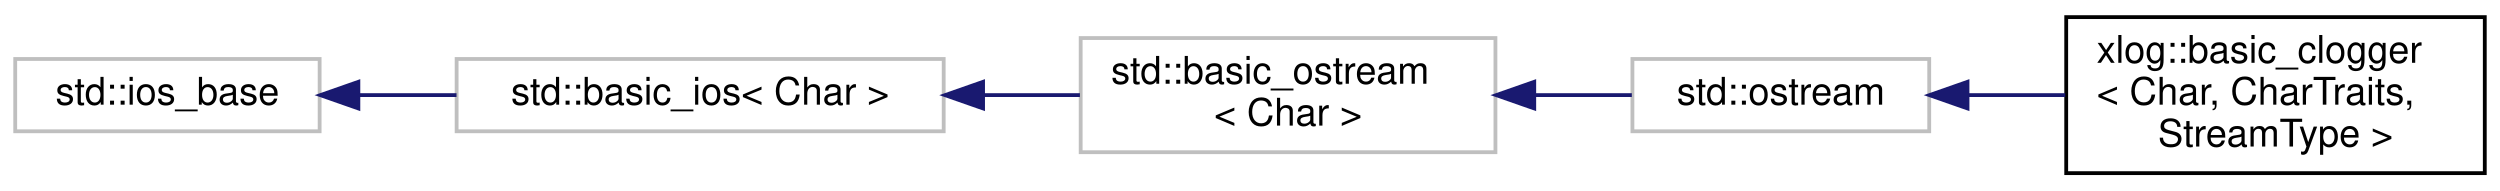
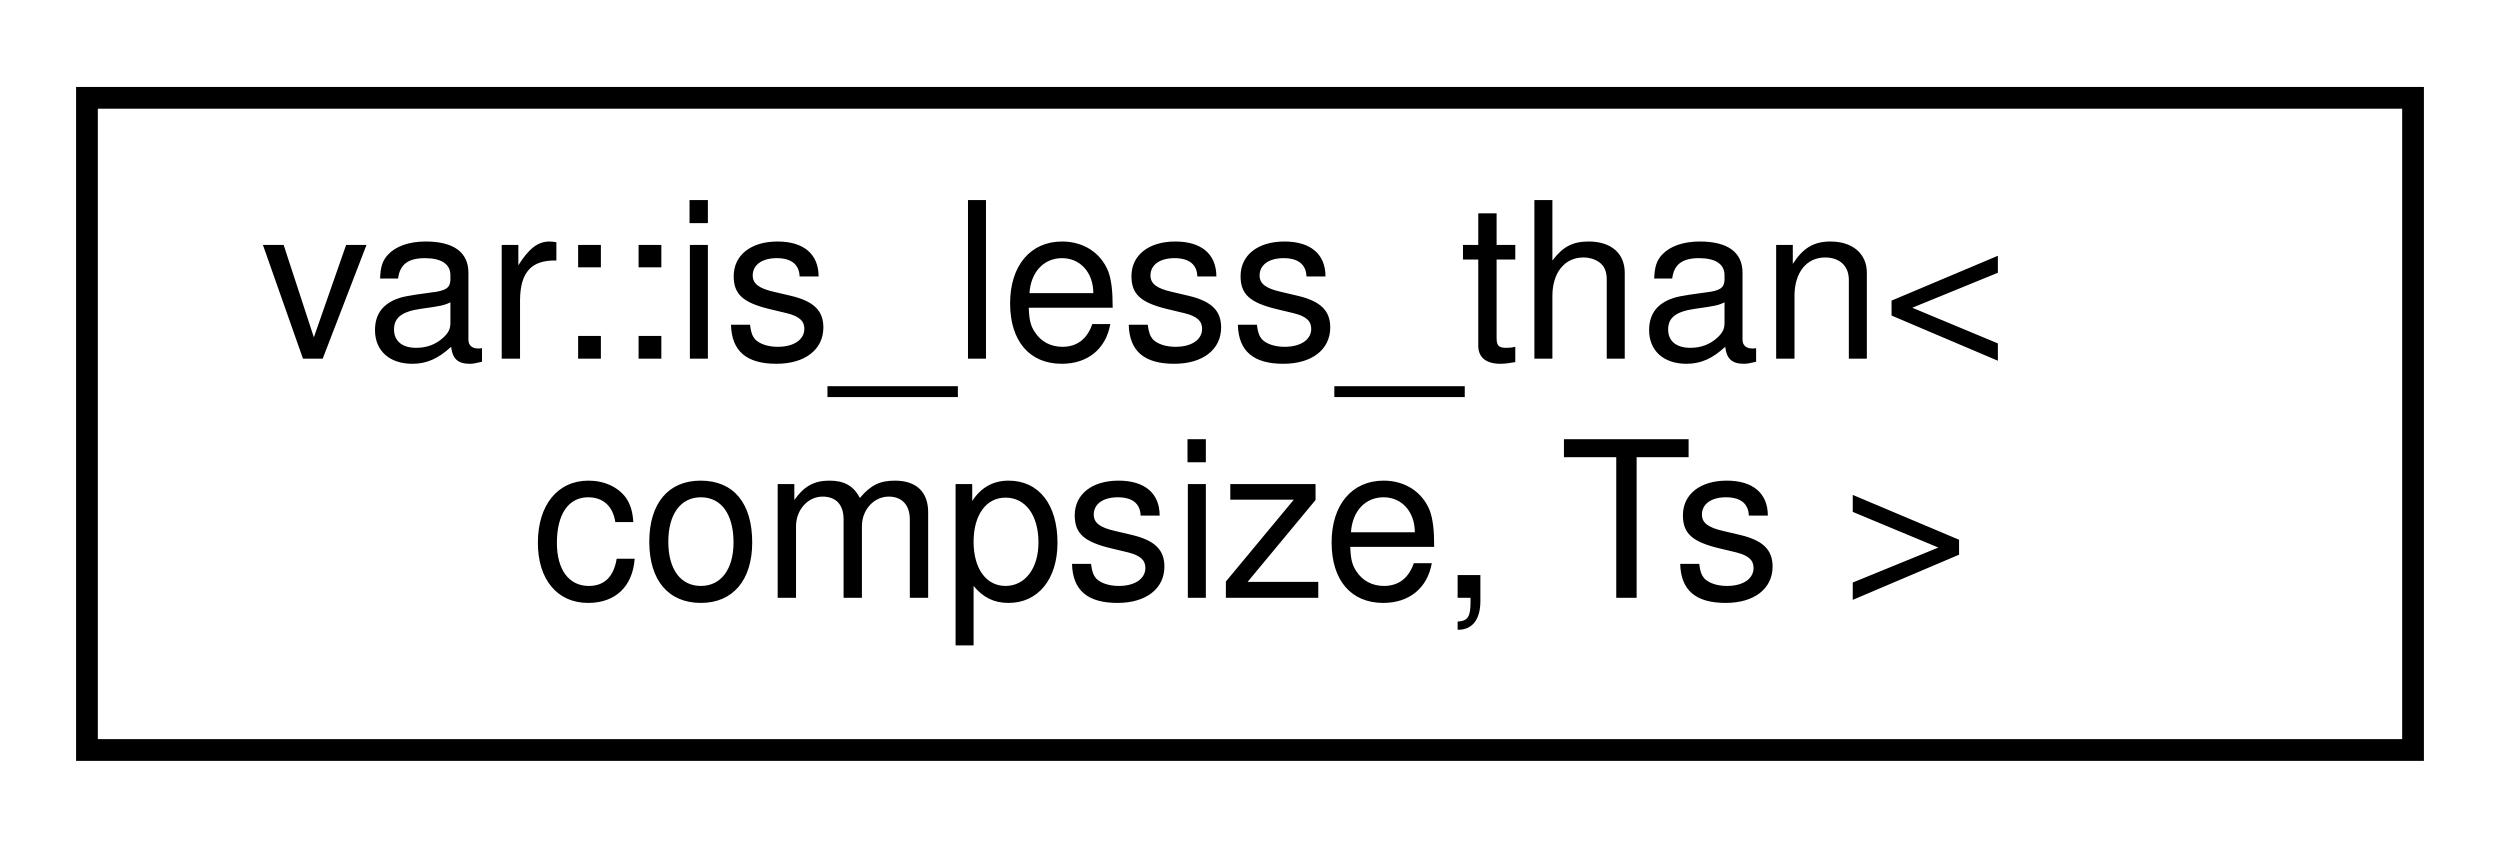
- <svg xmlns="http://www.w3.org/2000/svg" xmlns:xlink="http://www.w3.org/1999/xlink" width="657pt" height="50pt" viewBox="0.00 0.00 657.00 50.00">
-   <g id="graph0" class="graph" transform="scale(1 1) rotate(0) translate(4 46)">
+ <svg xmlns="http://www.w3.org/2000/svg" xmlns:xlink="http://www.w3.org/1999/xlink" width="115pt" height="39pt" viewBox="0.00 0.00 115.00 39.00">
+   <g id="graph0" class="graph" transform="scale(1 1) rotate(0) translate(4 35)">
    <g id="node1" class="node">
      <g id="a_node1">
-         <a xlink:title=" ">
-           <polygon fill="none" stroke="#bfbfbf" points="0,-11.5 0,-30.5 80,-30.5 80,-11.5 0,-11.5" />
-           <text text-anchor="middle" x="40" y="-18.5" font-family="Helvetica,sans-Serif" font-size="10.00">std::ios_base</text>
+         <a xlink:href="structvar_1_1is__less__than.html" target="_top" xlink:title="Check if a variadic templated type has less arguments than a given number.">
+           <polygon fill="none" stroke="black" points="0,-0.5 0,-30.5 107,-30.5 107,-0.5 0,-0.5" />
+           <text text-anchor="start" x="8" y="-18.5" font-family="Helvetica,sans-Serif" font-size="10.00">var::is_less_than&lt;</text>
+           <text text-anchor="middle" x="53.5" y="-7.5" font-family="Helvetica,sans-Serif" font-size="10.00"> compsize, Ts &gt;</text>
        </a>
      </g>
    </g>
-     <g id="node2" class="node">
-       <g id="a_node2">
-         <a xlink:title=" ">
-           <polygon fill="none" stroke="#bfbfbf" points="116,-11.5 116,-30.5 244,-30.5 244,-11.5 116,-11.5" />
-           <text text-anchor="middle" x="180" y="-18.5" font-family="Helvetica,sans-Serif" font-size="10.00">std::basic_ios&lt; Char &gt;</text>
-         </a>
-       </g>
-     </g>
-     <g id="edge1" class="edge">
-       <path fill="none" stroke="midnightblue" d="M90.41,-21C98.7,-21 107.4,-21 115.97,-21" />
-       <polygon fill="midnightblue" stroke="midnightblue" points="90.18,-17.5 80.18,-21 90.18,-24.5 90.18,-17.5" />
-     </g>
-     <g id="node3" class="node">
-       <g id="a_node3">
-         <a xlink:title=" ">
-           <polygon fill="none" stroke="#bfbfbf" points="280,-6 280,-36 389,-36 389,-6 280,-6" />
-           <text text-anchor="start" x="288" y="-24" font-family="Helvetica,sans-Serif" font-size="10.00">std::basic_ostream</text>
-           <text text-anchor="middle" x="334.5" y="-13" font-family="Helvetica,sans-Serif" font-size="10.00">&lt; Char &gt;</text>
-         </a>
-       </g>
-     </g>
-     <g id="edge2" class="edge">
-       <path fill="none" stroke="midnightblue" d="M254.37,-21C262.94,-21 271.56,-21 279.8,-21" />
-       <polygon fill="midnightblue" stroke="midnightblue" points="254.35,-17.5 244.35,-21 254.35,-24.5 254.35,-17.5" />
-     </g>
-     <g id="node4" class="node">
-       <g id="a_node4">
-         <a xlink:title=" ">
-           <polygon fill="none" stroke="#bfbfbf" points="425,-11.5 425,-30.5 503,-30.5 503,-11.5 425,-11.5" />
-           <text text-anchor="middle" x="464" y="-18.5" font-family="Helvetica,sans-Serif" font-size="10.00">std::ostream</text>
-         </a>
-       </g>
-     </g>
-     <g id="edge3" class="edge">
-       <path fill="none" stroke="midnightblue" d="M399.38,-21C408.09,-21 416.79,-21 424.84,-21" />
-       <polygon fill="midnightblue" stroke="midnightblue" points="399.2,-17.5 389.2,-21 399.2,-24.5 399.2,-17.5" />
-     </g>
-     <g id="node5" class="node">
-       <g id="a_node5">
-         <a xlink:href="classxlog_1_1basic__clogger.html" target="_top" xlink:title="Base clogger object that inherits from the specified stream type to provide most of its I/O functiona...">
-           <polygon fill="none" stroke="black" points="539,-0.5 539,-41.5 649,-41.5 649,-0.5 539,-0.5" />
-           <text text-anchor="start" x="547" y="-29.5" font-family="Helvetica,sans-Serif" font-size="10.00">xlog::basic_clogger</text>
-           <text text-anchor="start" x="547" y="-18.5" font-family="Helvetica,sans-Serif" font-size="10.00">&lt; Char, CharTraits,</text>
-           <text text-anchor="middle" x="594" y="-7.5" font-family="Helvetica,sans-Serif" font-size="10.00"> StreamType &gt;</text>
-         </a>
-       </g>
-     </g>
-     <g id="edge4" class="edge">
-       <path fill="none" stroke="midnightblue" d="M513.33,-21C521.63,-21 530.3,-21 538.75,-21" />
-       <polygon fill="midnightblue" stroke="midnightblue" points="513.06,-17.5 503.06,-21 513.06,-24.5 513.06,-17.5" />
-     </g>
  </g>
</svg>
